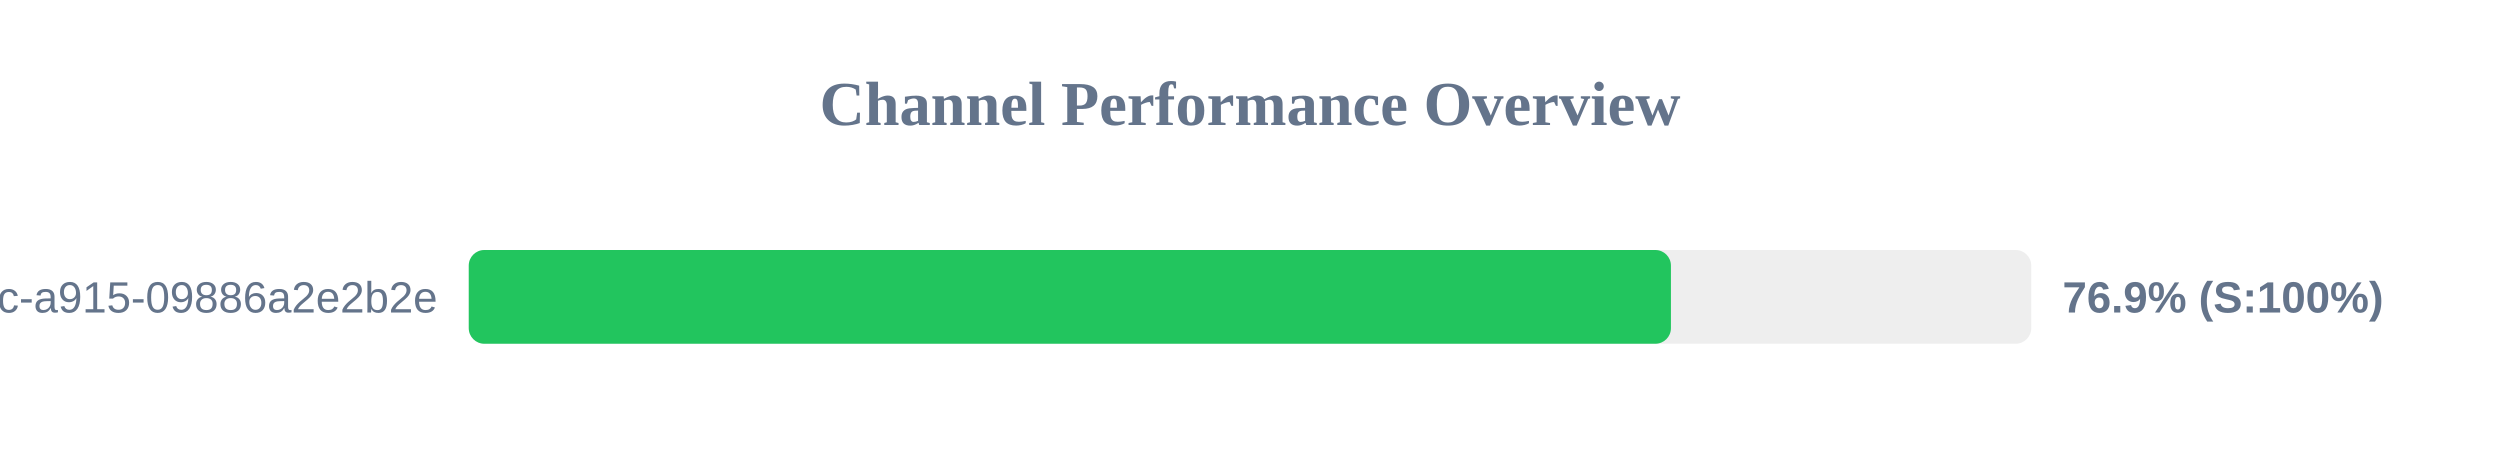
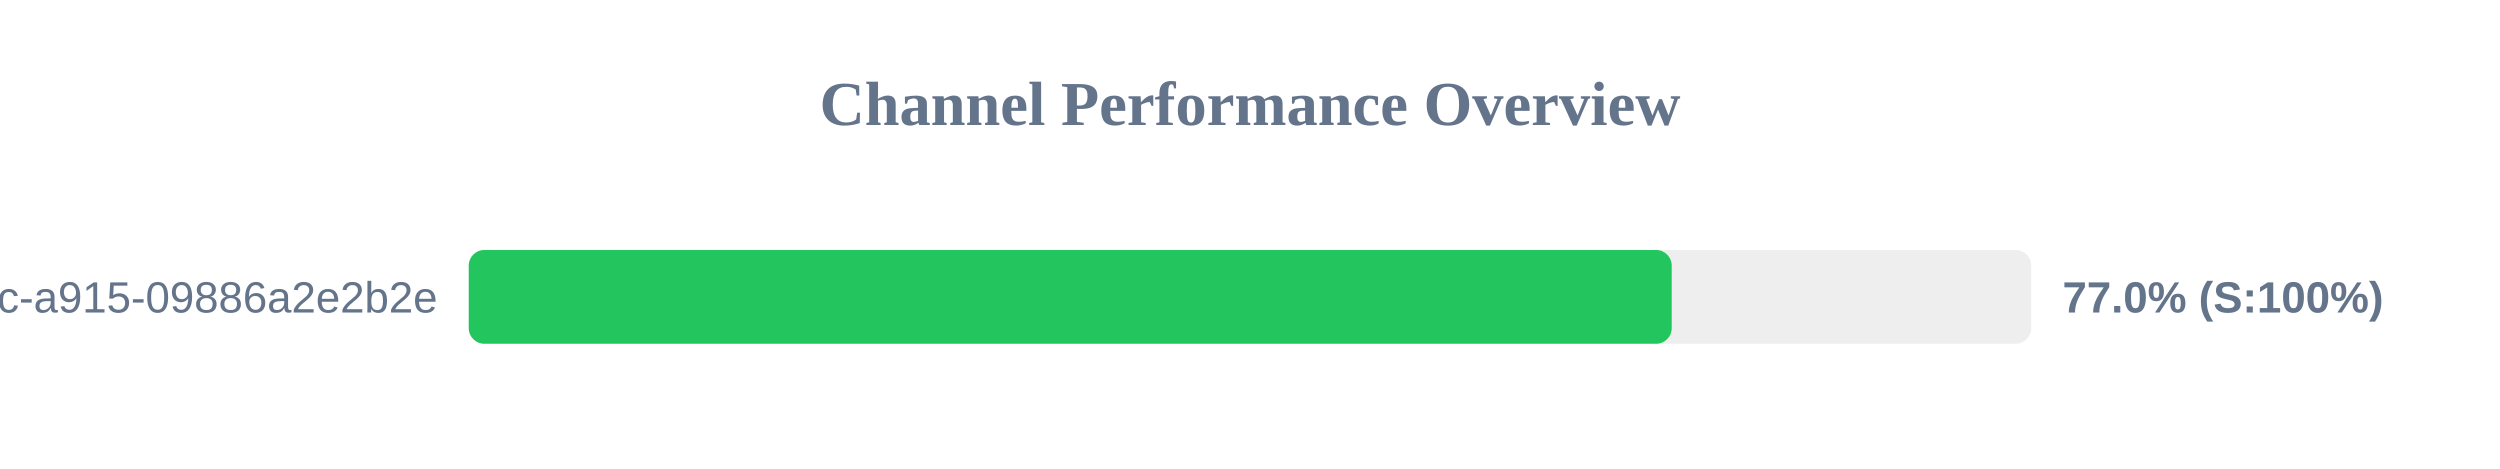
<svg xmlns="http://www.w3.org/2000/svg" width="800" height="150" version="1.1">
  <style>
        .row { font: 14px Arial; fill: #64748b; }
        .score { font: bold 14px Arial; fill: #64748b; }
    </style>
  <text x="400" y="40" text-anchor="middle" font-size="20px" font-weight="bold" fill="#64748b">Channel Performance Overview</text>
  <rect x="150" y="80" width="500" height="30" fill="#eee" rx="5" />
-   <rect x="150" y="80" width="384.7" height="30" fill="#22c55e" rx="5" />
+   <rect x="150" y="80" width="384.95" height="30" fill="#22c55e" rx="5" />
  <text x="140" y="100" text-anchor="end" class="row">?uuid=52816135-d3bc-46bc-a915-09886a2e2b2e</text>
-   <text x="660" y="100" text-anchor="start" class="score">76.9% (S:100%)</text>
+   <text x="660" y="100" text-anchor="start" class="score">77.0% (S:100%)</text>
</svg>
